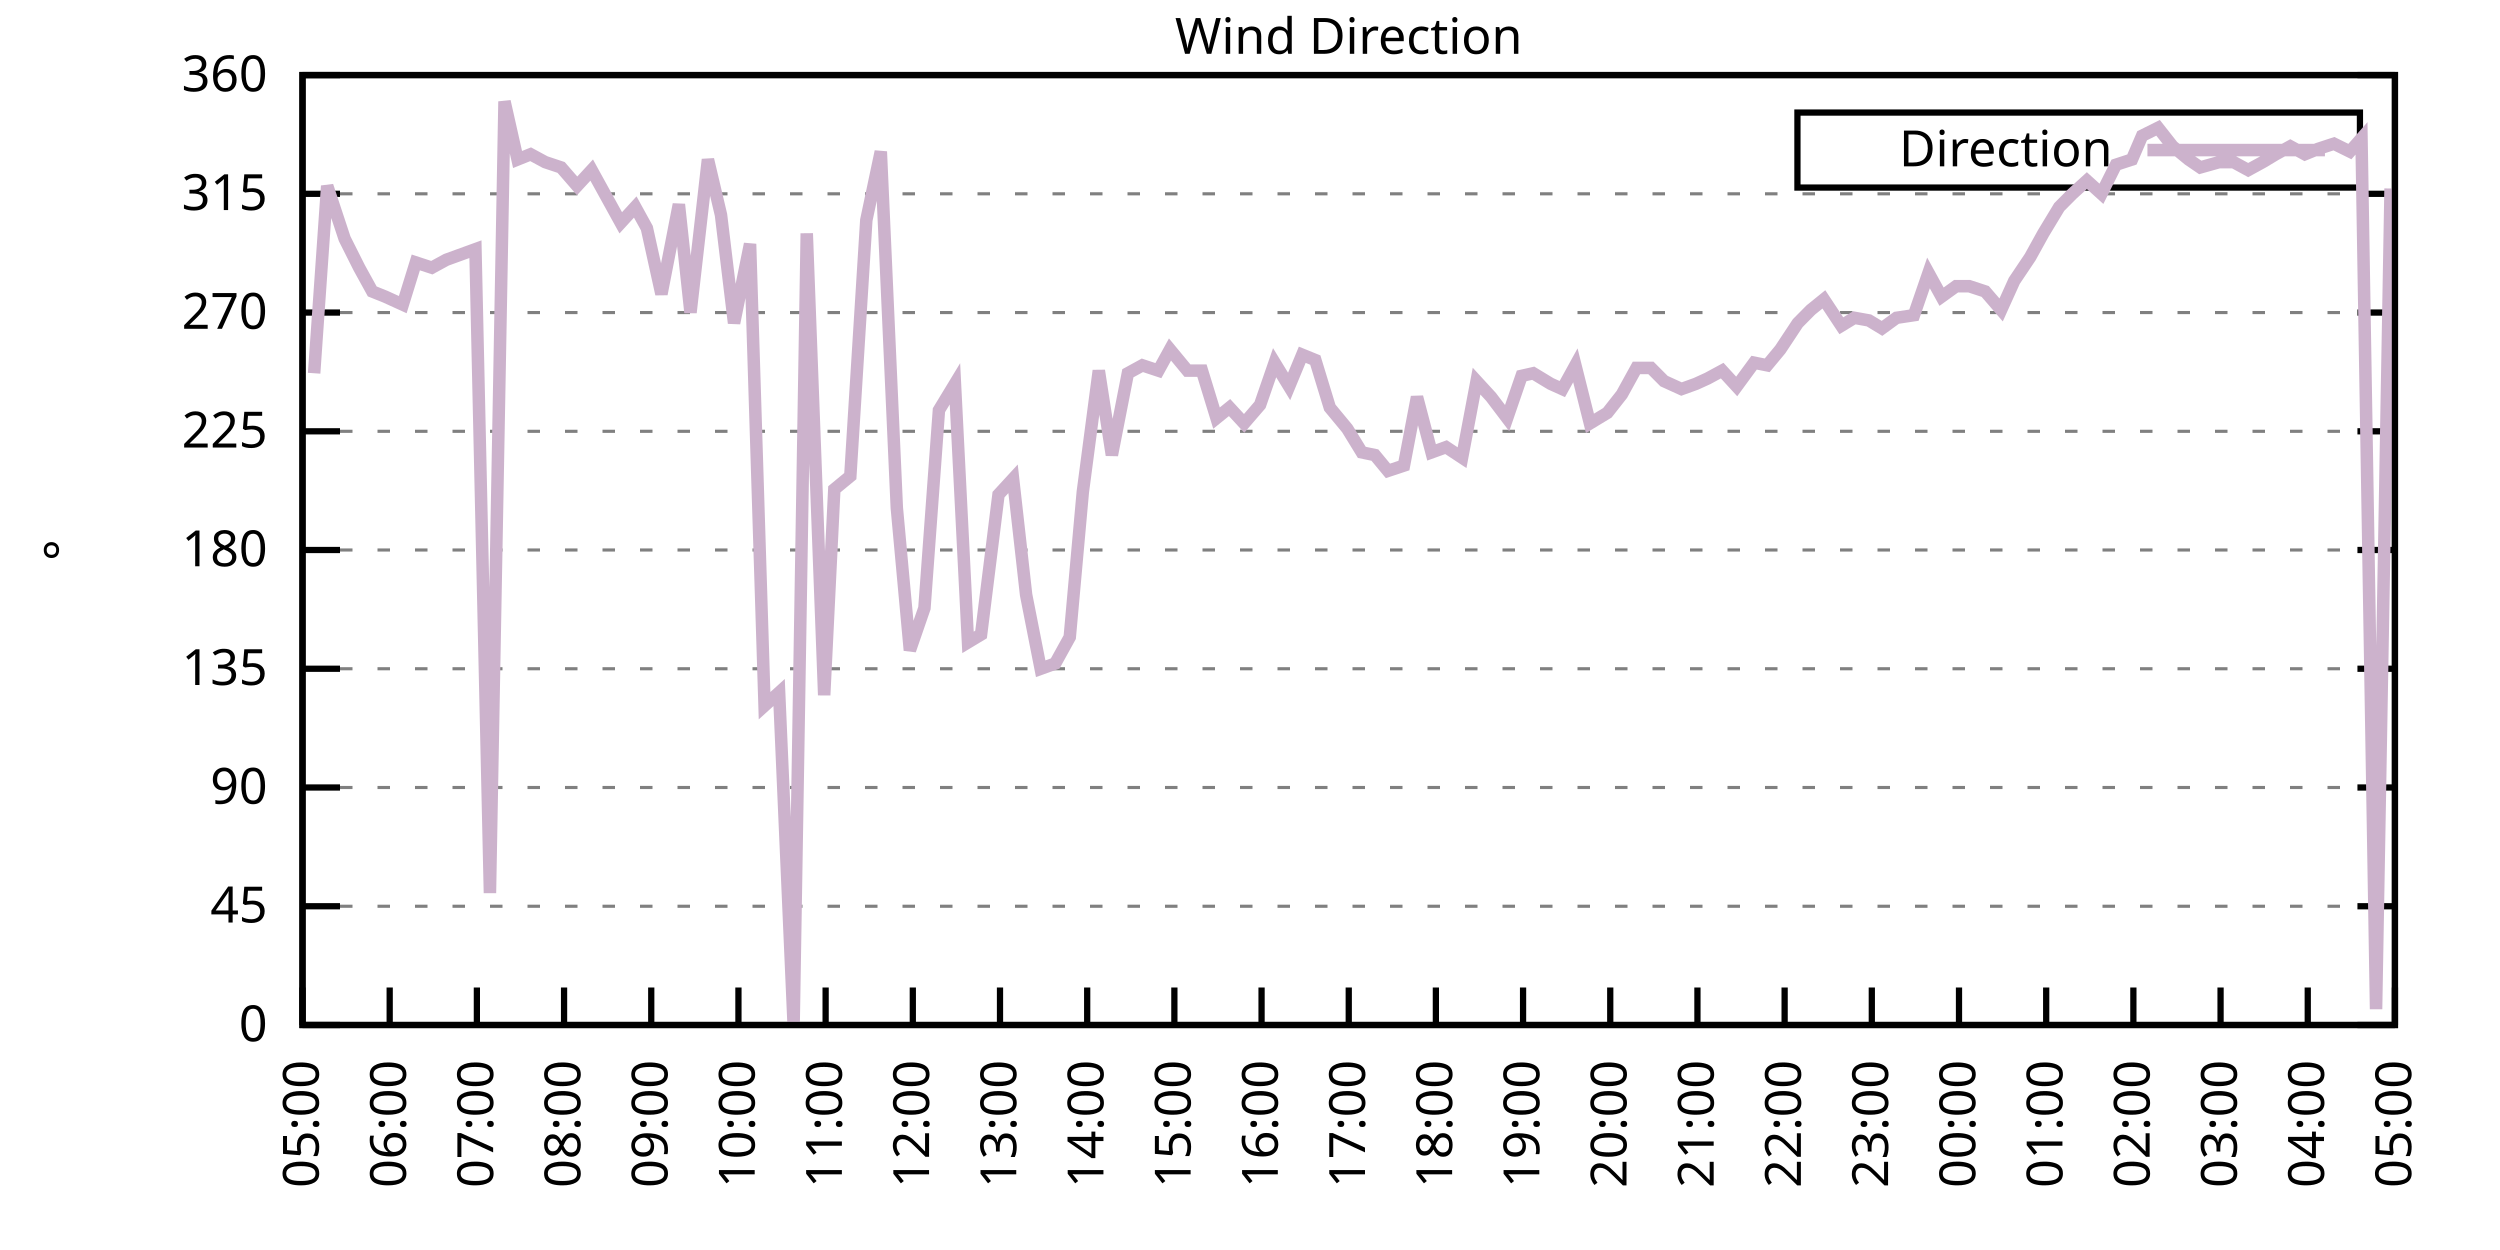
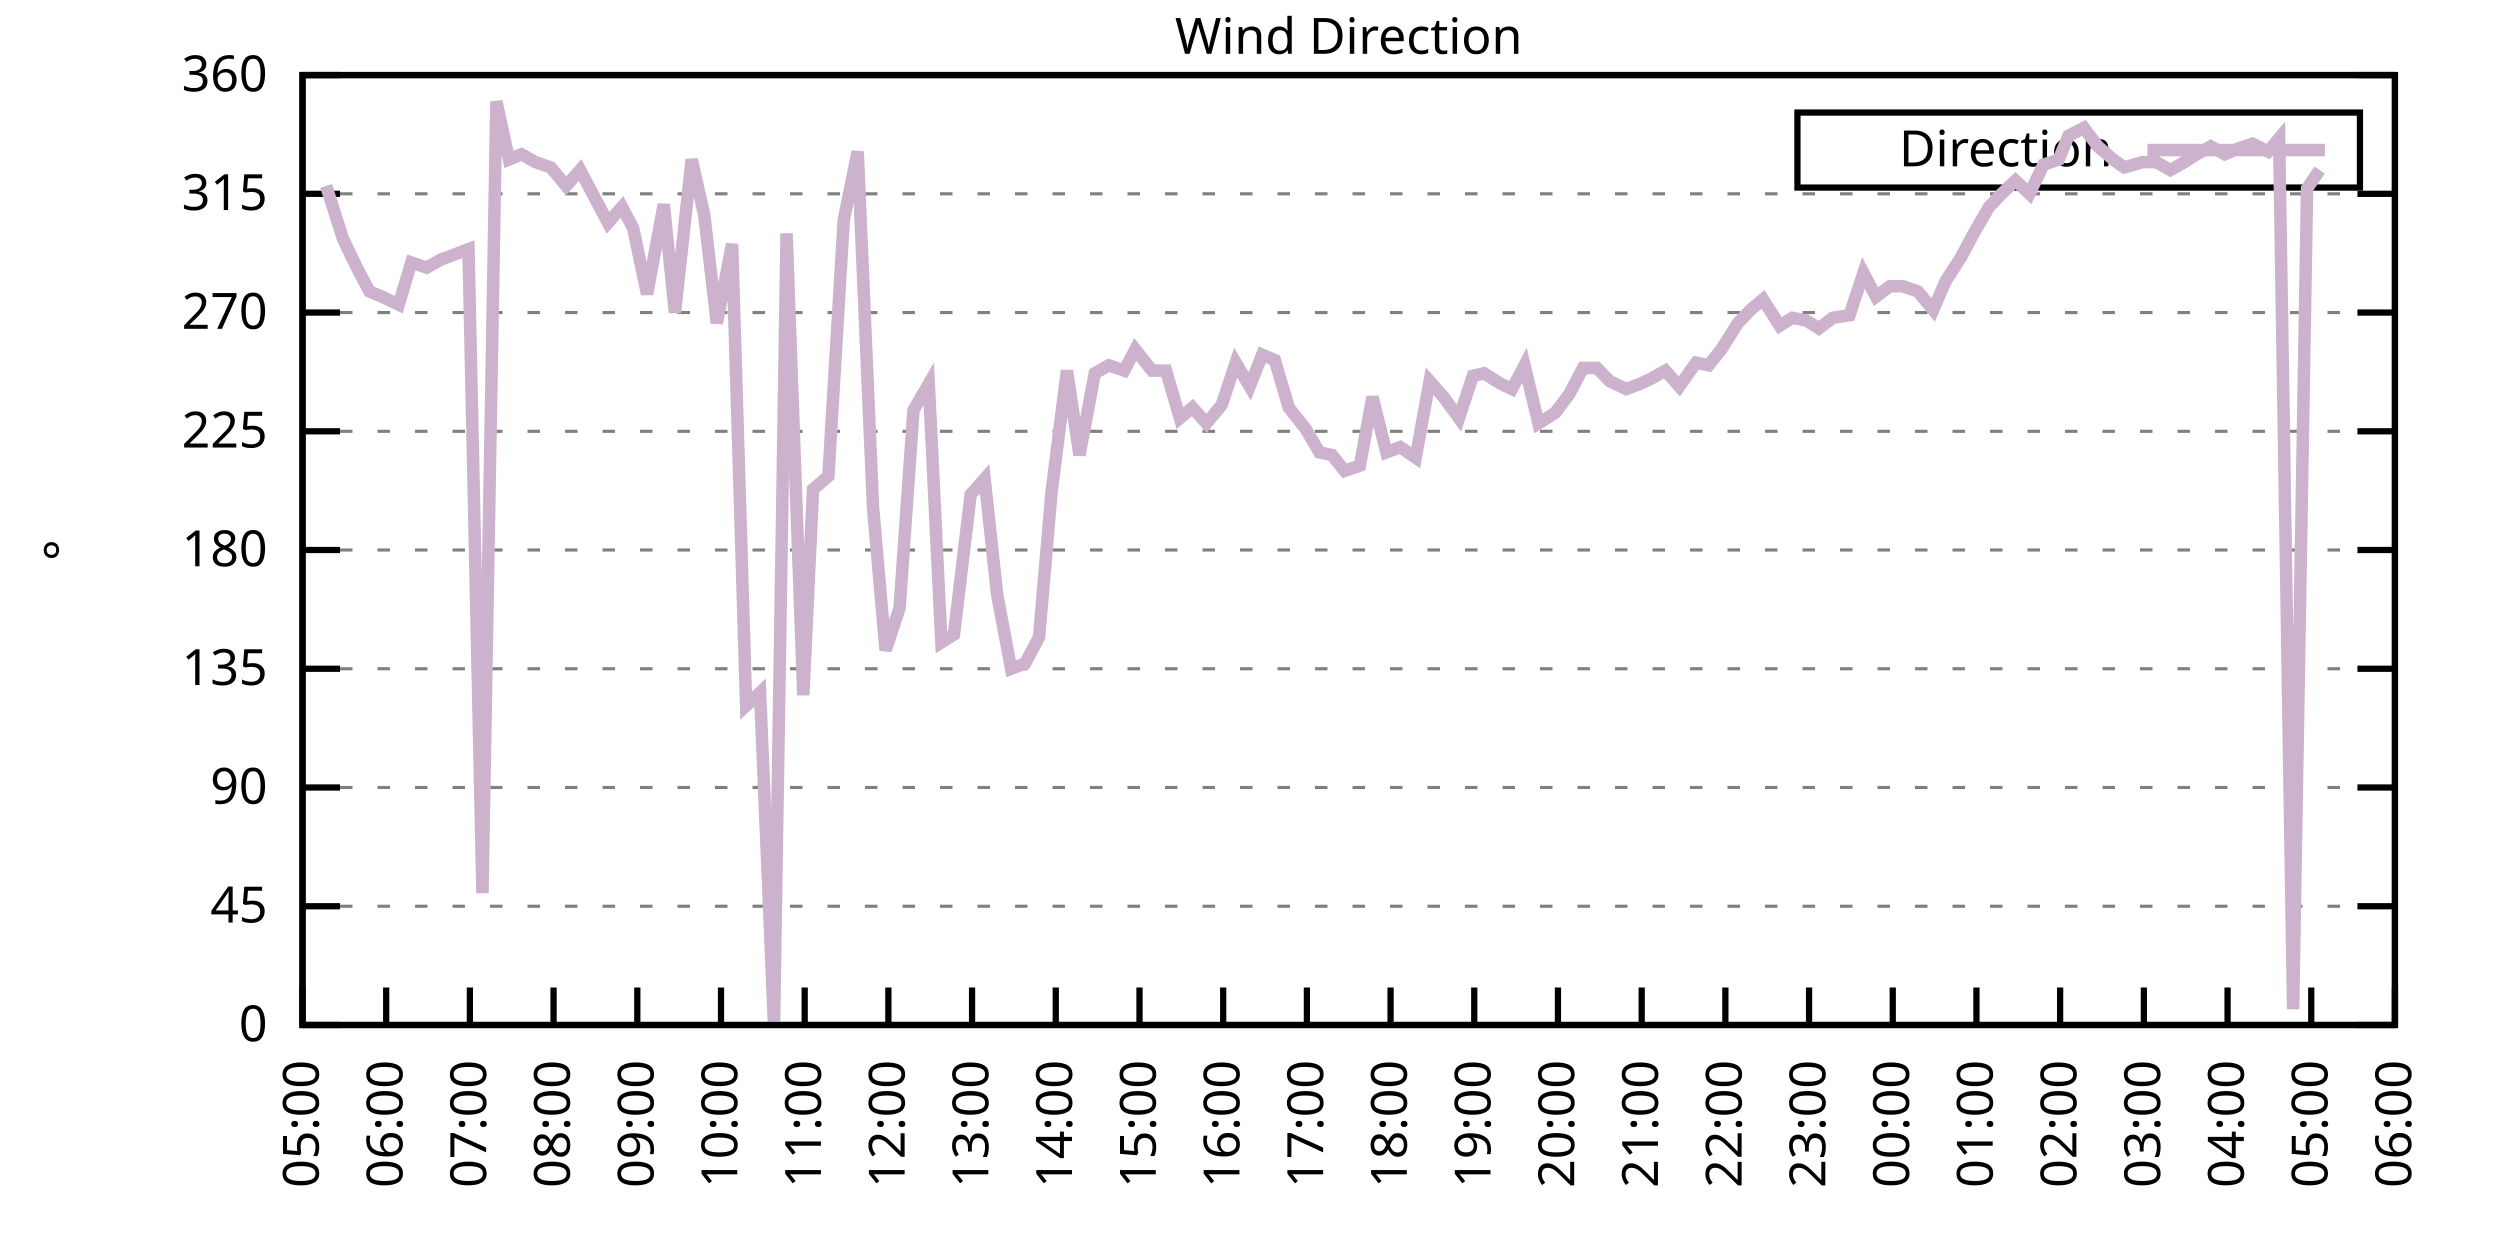
<svg xmlns="http://www.w3.org/2000/svg" xmlns:xlink="http://www.w3.org/1999/xlink" width="400" height="200" viewBox="0 0 400 200">
  <g id="gnuplot_canvas">
    <rect x="0" y="0" width="400" height="200" fill="none" />
    <defs>
      <circle id="gpDot" r="0.5" stroke-width="0.5" stroke="currentColor" />
      <path id="gpPt0" stroke-width="0.333" stroke="currentColor" d="M-1,0 h2 M0,-1 v2" />
      <path id="gpPt1" stroke-width="0.333" stroke="currentColor" d="M-1,-1 L1,1 M1,-1 L-1,1" />
      <path id="gpPt2" stroke-width="0.333" stroke="currentColor" d="M-1,0 L1,0 M0,-1 L0,1 M-1,-1 L1,1 M-1,1 L1,-1" />
      <rect id="gpPt3" stroke-width="0.333" stroke="currentColor" x="-1" y="-1" width="2" height="2" />
      <rect id="gpPt4" stroke-width="0.333" stroke="currentColor" fill="currentColor" x="-1" y="-1" width="2" height="2" />
      <circle id="gpPt5" stroke-width="0.333" stroke="currentColor" cx="0" cy="0" r="1" />
      <use xlink:href="#gpPt5" id="gpPt6" fill="currentColor" stroke="none" />
      <path id="gpPt7" stroke-width="0.333" stroke="currentColor" d="M0,-1.33 L-1.33,0.67 L1.33,0.67 z" />
      <use xlink:href="#gpPt7" id="gpPt8" fill="currentColor" stroke="none" />
      <use xlink:href="#gpPt7" id="gpPt9" stroke="currentColor" transform="rotate(180)" />
      <use xlink:href="#gpPt9" id="gpPt10" fill="currentColor" stroke="none" />
      <use xlink:href="#gpPt3" id="gpPt11" stroke="currentColor" transform="rotate(45)" />
      <use xlink:href="#gpPt11" id="gpPt12" fill="currentColor" stroke="none" />
      <path id="gpPt13" stroke-width="0.333" stroke="currentColor" d="M0,1.330 L1.265,0.411 L0.782,-1.067 L-0.782,-1.076 L-1.265,0.411 z" />
      <use xlink:href="#gpPt13" id="gpPt14" fill="currentColor" stroke="none" />
      <filter id="textbox" filterUnits="objectBoundingBox" x="0" y="0" height="1" width="1">
        <feFlood flood-color="white" flood-opacity="1" result="bgnd" />
        <feComposite in="SourceGraphic" in2="bgnd" operator="atop" />
      </filter>
      <filter id="greybox" filterUnits="objectBoundingBox" x="0" y="0" height="1" width="1">
        <feFlood flood-color="lightgrey" flood-opacity="1" result="grey" />
        <feComposite in="SourceGraphic" in2="grey" operator="atop" />
      </filter>
    </defs>
    <g fill="none" color="white" stroke="currentColor" stroke-width="1.00" stroke-linecap="butt" stroke-linejoin="miter">
</g>
    <g fill="none" color="black" stroke="currentColor" stroke-width="1.00" stroke-linecap="butt" stroke-linejoin="miter">
      <g stroke="none" shape-rendering="crispEdges">
        <polygon fill="rgb(255, 255, 255)" points="48.40,164.00 383.18,164.00 383.18,12.02 48.40,12.02 " />
      </g>
    </g>
    <g fill="none" color="black" stroke="currentColor" stroke-width="1.00" stroke-linecap="butt" stroke-linejoin="miter">
</g>
    <g fill="none" color="black" stroke="black" stroke-width="0.50" stroke-linecap="butt" stroke-linejoin="miter">
</g>
    <g fill="none" color="gray" stroke="currentColor" stroke-width="0.50" stroke-linecap="butt" stroke-linejoin="miter">
      <path stroke="gray" stroke-dasharray="2,4" class="gridline" d="M48.40,164.00 L383.19,164.00  " />
    </g>
    <g fill="none" color="gray" stroke="gray" stroke-width="1.00" stroke-linecap="butt" stroke-linejoin="miter">
</g>
    <g fill="none" color="black" stroke="currentColor" stroke-width="1.00" stroke-linecap="butt" stroke-linejoin="miter">
      <path stroke="black" d="M48.40,164.00 L54.40,164.00 M383.19,164.00 L377.19,164.00  " />
      <g transform="translate(42.80,166.60)" stroke="none" fill="black" font-family="Sans" font-size="8.00" text-anchor="end">
        <text>
          <tspan font-family="Sans"> 0</tspan>
        </text>
      </g>
    </g>
    <g fill="none" color="black" stroke="currentColor" stroke-width="1.00" stroke-linecap="butt" stroke-linejoin="miter">
</g>
    <g fill="none" color="black" stroke="black" stroke-width="0.50" stroke-linecap="butt" stroke-linejoin="miter">
</g>
    <g fill="none" color="gray" stroke="currentColor" stroke-width="0.50" stroke-linecap="butt" stroke-linejoin="miter">
      <path stroke="gray" stroke-dasharray="2,4" class="gridline" d="M48.40,145.00 L383.19,145.00  " />
    </g>
    <g fill="none" color="gray" stroke="gray" stroke-width="1.00" stroke-linecap="butt" stroke-linejoin="miter">
</g>
    <g fill="none" color="black" stroke="currentColor" stroke-width="1.00" stroke-linecap="butt" stroke-linejoin="miter">
      <path stroke="black" d="M48.40,145.00 L54.40,145.00 M383.19,145.00 L377.19,145.00  " />
      <g transform="translate(42.80,147.60)" stroke="none" fill="black" font-family="Sans" font-size="8.00" text-anchor="end">
        <text>
          <tspan font-family="Sans"> 45</tspan>
        </text>
      </g>
    </g>
    <g fill="none" color="black" stroke="currentColor" stroke-width="1.00" stroke-linecap="butt" stroke-linejoin="miter">
</g>
    <g fill="none" color="black" stroke="black" stroke-width="0.50" stroke-linecap="butt" stroke-linejoin="miter">
</g>
    <g fill="none" color="gray" stroke="currentColor" stroke-width="0.50" stroke-linecap="butt" stroke-linejoin="miter">
      <path stroke="gray" stroke-dasharray="2,4" class="gridline" d="M48.40,126.00 L383.19,126.00  " />
    </g>
    <g fill="none" color="gray" stroke="gray" stroke-width="1.00" stroke-linecap="butt" stroke-linejoin="miter">
</g>
    <g fill="none" color="black" stroke="currentColor" stroke-width="1.00" stroke-linecap="butt" stroke-linejoin="miter">
      <path stroke="black" d="M48.40,126.00 L54.40,126.00 M383.19,126.00 L377.19,126.00  " />
      <g transform="translate(42.80,128.60)" stroke="none" fill="black" font-family="Sans" font-size="8.00" text-anchor="end">
        <text>
          <tspan font-family="Sans"> 90</tspan>
        </text>
      </g>
    </g>
    <g fill="none" color="black" stroke="currentColor" stroke-width="1.00" stroke-linecap="butt" stroke-linejoin="miter">
</g>
    <g fill="none" color="black" stroke="black" stroke-width="0.50" stroke-linecap="butt" stroke-linejoin="miter">
</g>
    <g fill="none" color="gray" stroke="currentColor" stroke-width="0.50" stroke-linecap="butt" stroke-linejoin="miter">
      <path stroke="gray" stroke-dasharray="2,4" class="gridline" d="M48.40,107.00 L383.19,107.00  " />
    </g>
    <g fill="none" color="gray" stroke="gray" stroke-width="1.00" stroke-linecap="butt" stroke-linejoin="miter">
</g>
    <g fill="none" color="black" stroke="currentColor" stroke-width="1.00" stroke-linecap="butt" stroke-linejoin="miter">
      <path stroke="black" d="M48.40,107.00 L54.40,107.00 M383.19,107.00 L377.19,107.00  " />
      <g transform="translate(42.80,109.60)" stroke="none" fill="black" font-family="Sans" font-size="8.00" text-anchor="end">
        <text>
          <tspan font-family="Sans"> 135</tspan>
        </text>
      </g>
    </g>
    <g fill="none" color="black" stroke="currentColor" stroke-width="1.00" stroke-linecap="butt" stroke-linejoin="miter">
</g>
    <g fill="none" color="black" stroke="black" stroke-width="0.50" stroke-linecap="butt" stroke-linejoin="miter">
</g>
    <g fill="none" color="gray" stroke="currentColor" stroke-width="0.50" stroke-linecap="butt" stroke-linejoin="miter">
      <path stroke="gray" stroke-dasharray="2,4" class="gridline" d="M48.40,88.00 L383.19,88.00  " />
    </g>
    <g fill="none" color="gray" stroke="gray" stroke-width="1.00" stroke-linecap="butt" stroke-linejoin="miter">
</g>
    <g fill="none" color="black" stroke="currentColor" stroke-width="1.00" stroke-linecap="butt" stroke-linejoin="miter">
      <path stroke="black" d="M48.40,88.00 L54.40,88.00 M383.19,88.00 L377.19,88.00  " />
      <g transform="translate(42.80,90.60)" stroke="none" fill="black" font-family="Sans" font-size="8.00" text-anchor="end">
        <text>
          <tspan font-family="Sans"> 180</tspan>
        </text>
      </g>
    </g>
    <g fill="none" color="black" stroke="currentColor" stroke-width="1.00" stroke-linecap="butt" stroke-linejoin="miter">
</g>
    <g fill="none" color="black" stroke="black" stroke-width="0.50" stroke-linecap="butt" stroke-linejoin="miter">
</g>
    <g fill="none" color="gray" stroke="currentColor" stroke-width="0.50" stroke-linecap="butt" stroke-linejoin="miter">
      <path stroke="gray" stroke-dasharray="2,4" class="gridline" d="M48.40,69.01 L383.19,69.01  " />
    </g>
    <g fill="none" color="gray" stroke="gray" stroke-width="1.00" stroke-linecap="butt" stroke-linejoin="miter">
</g>
    <g fill="none" color="black" stroke="currentColor" stroke-width="1.00" stroke-linecap="butt" stroke-linejoin="miter">
      <path stroke="black" d="M48.40,69.01 L54.40,69.01 M383.19,69.01 L377.19,69.01  " />
      <g transform="translate(42.80,71.61)" stroke="none" fill="black" font-family="Sans" font-size="8.00" text-anchor="end">
        <text>
          <tspan font-family="Sans"> 225</tspan>
        </text>
      </g>
    </g>
    <g fill="none" color="black" stroke="currentColor" stroke-width="1.00" stroke-linecap="butt" stroke-linejoin="miter">
</g>
    <g fill="none" color="black" stroke="black" stroke-width="0.50" stroke-linecap="butt" stroke-linejoin="miter">
</g>
    <g fill="none" color="gray" stroke="currentColor" stroke-width="0.50" stroke-linecap="butt" stroke-linejoin="miter">
      <path stroke="gray" stroke-dasharray="2,4" class="gridline" d="M48.40,50.01 L383.19,50.01  " />
    </g>
    <g fill="none" color="gray" stroke="gray" stroke-width="1.00" stroke-linecap="butt" stroke-linejoin="miter">
</g>
    <g fill="none" color="black" stroke="currentColor" stroke-width="1.00" stroke-linecap="butt" stroke-linejoin="miter">
      <path stroke="black" d="M48.40,50.01 L54.40,50.01 M383.19,50.01 L377.19,50.01  " />
      <g transform="translate(42.80,52.61)" stroke="none" fill="black" font-family="Sans" font-size="8.00" text-anchor="end">
        <text>
          <tspan font-family="Sans"> 270</tspan>
        </text>
      </g>
    </g>
    <g fill="none" color="black" stroke="currentColor" stroke-width="1.00" stroke-linecap="butt" stroke-linejoin="miter">
</g>
    <g fill="none" color="black" stroke="black" stroke-width="0.50" stroke-linecap="butt" stroke-linejoin="miter">
</g>
    <g fill="none" color="gray" stroke="currentColor" stroke-width="0.50" stroke-linecap="butt" stroke-linejoin="miter">
      <path stroke="gray" stroke-dasharray="2,4" class="gridline" d="M48.40,31.01 L383.19,31.01  " />
    </g>
    <g fill="none" color="gray" stroke="gray" stroke-width="1.00" stroke-linecap="butt" stroke-linejoin="miter">
</g>
    <g fill="none" color="black" stroke="currentColor" stroke-width="1.00" stroke-linecap="butt" stroke-linejoin="miter">
      <path stroke="black" d="M48.40,31.01 L54.40,31.01 M383.19,31.01 L377.19,31.01  " />
      <g transform="translate(42.80,33.61)" stroke="none" fill="black" font-family="Sans" font-size="8.00" text-anchor="end">
        <text>
          <tspan font-family="Sans"> 315</tspan>
        </text>
      </g>
    </g>
    <g fill="none" color="black" stroke="currentColor" stroke-width="1.00" stroke-linecap="butt" stroke-linejoin="miter">
</g>
    <g fill="none" color="black" stroke="black" stroke-width="0.50" stroke-linecap="butt" stroke-linejoin="miter">
</g>
    <g fill="none" color="gray" stroke="currentColor" stroke-width="0.50" stroke-linecap="butt" stroke-linejoin="miter">
      <path stroke="gray" stroke-dasharray="2,4" class="gridline" d="M48.40,12.01 L383.19,12.01  " />
    </g>
    <g fill="none" color="gray" stroke="gray" stroke-width="1.00" stroke-linecap="butt" stroke-linejoin="miter">
</g>
    <g fill="none" color="black" stroke="currentColor" stroke-width="1.00" stroke-linecap="butt" stroke-linejoin="miter">
      <path stroke="black" d="M48.40,12.01 L54.40,12.01 M383.19,12.01 L377.19,12.01  " />
      <g transform="translate(42.80,14.61)" stroke="none" fill="black" font-family="Sans" font-size="8.00" text-anchor="end">
        <text>
          <tspan font-family="Sans"> 360</tspan>
        </text>
      </g>
    </g>
    <g fill="none" color="black" stroke="currentColor" stroke-width="1.00" stroke-linecap="butt" stroke-linejoin="miter">
      <path stroke="black" d="M48.40,164.00 L48.40,158.00  " />
      <g transform="translate(51.00,169.60) rotate(270.00)" stroke="none" fill="black" font-family="Sans" font-size="8.00" text-anchor="end">
        <text>
          <tspan font-family="Sans">05:00</tspan>
        </text>
      </g>
    </g>
    <g fill="none" color="black" stroke="currentColor" stroke-width="1.00" stroke-linecap="butt" stroke-linejoin="miter">
-       <path stroke="black" d="M62.35,164.00 L62.35,158.00  " />
-       <g transform="translate(64.95,169.60) rotate(270.00)" stroke="none" fill="black" font-family="Sans" font-size="8.00" text-anchor="end">
+       <path stroke="black" d="M61.79,164.00 L61.79,158.00  " />
+       <g transform="translate(64.39,169.60) rotate(270.00)" stroke="none" fill="black" font-family="Sans" font-size="8.00" text-anchor="end">
        <text>
          <tspan font-family="Sans">06:00</tspan>
        </text>
      </g>
    </g>
    <g fill="none" color="black" stroke="currentColor" stroke-width="1.00" stroke-linecap="butt" stroke-linejoin="miter">
-       <path stroke="black" d="M76.30,164.00 L76.30,158.00  " />
-       <g transform="translate(78.90,169.60) rotate(270.00)" stroke="none" fill="black" font-family="Sans" font-size="8.00" text-anchor="end">
+       <path stroke="black" d="M75.18,164.00 L75.18,158.00  " />
+       <g transform="translate(77.78,169.60) rotate(270.00)" stroke="none" fill="black" font-family="Sans" font-size="8.00" text-anchor="end">
        <text>
          <tspan font-family="Sans">07:00</tspan>
        </text>
      </g>
    </g>
    <g fill="none" color="black" stroke="currentColor" stroke-width="1.00" stroke-linecap="butt" stroke-linejoin="miter">
-       <path stroke="black" d="M90.25,164.00 L90.25,158.00  " />
-       <g transform="translate(92.85,169.60) rotate(270.00)" stroke="none" fill="black" font-family="Sans" font-size="8.00" text-anchor="end">
+       <path stroke="black" d="M88.57,164.00 L88.57,158.00  " />
+       <g transform="translate(91.17,169.60) rotate(270.00)" stroke="none" fill="black" font-family="Sans" font-size="8.00" text-anchor="end">
        <text>
          <tspan font-family="Sans">08:00</tspan>
        </text>
      </g>
    </g>
    <g fill="none" color="black" stroke="currentColor" stroke-width="1.00" stroke-linecap="butt" stroke-linejoin="miter">
-       <path stroke="black" d="M104.20,164.00 L104.20,158.00  " />
-       <g transform="translate(106.80,169.60) rotate(270.00)" stroke="none" fill="black" font-family="Sans" font-size="8.00" text-anchor="end">
+       <path stroke="black" d="M101.97,164.00 L101.97,158.00  " />
+       <g transform="translate(104.57,169.60) rotate(270.00)" stroke="none" fill="black" font-family="Sans" font-size="8.00" text-anchor="end">
        <text>
          <tspan font-family="Sans">09:00</tspan>
        </text>
      </g>
    </g>
    <g fill="none" color="black" stroke="currentColor" stroke-width="1.00" stroke-linecap="butt" stroke-linejoin="miter">
-       <path stroke="black" d="M118.15,164.00 L118.15,158.00  " />
-       <g transform="translate(120.75,169.60) rotate(270.00)" stroke="none" fill="black" font-family="Sans" font-size="8.00" text-anchor="end">
+       <path stroke="black" d="M115.36,164.00 L115.36,158.00  " />
+       <g transform="translate(117.96,169.60) rotate(270.00)" stroke="none" fill="black" font-family="Sans" font-size="8.00" text-anchor="end">
        <text>
          <tspan font-family="Sans">10:00</tspan>
        </text>
      </g>
    </g>
    <g fill="none" color="black" stroke="currentColor" stroke-width="1.00" stroke-linecap="butt" stroke-linejoin="miter">
-       <path stroke="black" d="M132.10,164.00 L132.10,158.00  " />
-       <g transform="translate(134.70,169.60) rotate(270.00)" stroke="none" fill="black" font-family="Sans" font-size="8.00" text-anchor="end">
+       <path stroke="black" d="M128.75,164.00 L128.75,158.00  " />
+       <g transform="translate(131.35,169.60) rotate(270.00)" stroke="none" fill="black" font-family="Sans" font-size="8.00" text-anchor="end">
        <text>
          <tspan font-family="Sans">11:00</tspan>
        </text>
      </g>
    </g>
    <g fill="none" color="black" stroke="currentColor" stroke-width="1.00" stroke-linecap="butt" stroke-linejoin="miter">
-       <path stroke="black" d="M146.05,164.00 L146.05,158.00  " />
-       <g transform="translate(148.65,169.60) rotate(270.00)" stroke="none" fill="black" font-family="Sans" font-size="8.00" text-anchor="end">
+       <path stroke="black" d="M142.14,164.00 L142.14,158.00  " />
+       <g transform="translate(144.74,169.60) rotate(270.00)" stroke="none" fill="black" font-family="Sans" font-size="8.00" text-anchor="end">
        <text>
          <tspan font-family="Sans">12:00</tspan>
        </text>
      </g>
    </g>
    <g fill="none" color="black" stroke="currentColor" stroke-width="1.00" stroke-linecap="butt" stroke-linejoin="miter">
-       <path stroke="black" d="M160.00,164.00 L160.00,158.00  " />
-       <g transform="translate(162.60,169.60) rotate(270.00)" stroke="none" fill="black" font-family="Sans" font-size="8.00" text-anchor="end">
+       <path stroke="black" d="M155.53,164.00 L155.53,158.00  " />
+       <g transform="translate(158.13,169.60) rotate(270.00)" stroke="none" fill="black" font-family="Sans" font-size="8.00" text-anchor="end">
        <text>
          <tspan font-family="Sans">13:00</tspan>
        </text>
      </g>
    </g>
    <g fill="none" color="black" stroke="currentColor" stroke-width="1.00" stroke-linecap="butt" stroke-linejoin="miter">
-       <path stroke="black" d="M173.95,164.00 L173.95,158.00  " />
-       <g transform="translate(176.55,169.60) rotate(270.00)" stroke="none" fill="black" font-family="Sans" font-size="8.00" text-anchor="end">
+       <path stroke="black" d="M168.92,164.00 L168.92,158.00  " />
+       <g transform="translate(171.52,169.60) rotate(270.00)" stroke="none" fill="black" font-family="Sans" font-size="8.00" text-anchor="end">
        <text>
          <tspan font-family="Sans">14:00</tspan>
        </text>
      </g>
    </g>
    <g fill="none" color="black" stroke="currentColor" stroke-width="1.00" stroke-linecap="butt" stroke-linejoin="miter">
-       <path stroke="black" d="M187.90,164.00 L187.90,158.00  " />
-       <g transform="translate(190.50,169.60) rotate(270.00)" stroke="none" fill="black" font-family="Sans" font-size="8.00" text-anchor="end">
+       <path stroke="black" d="M182.32,164.00 L182.32,158.00  " />
+       <g transform="translate(184.92,169.60) rotate(270.00)" stroke="none" fill="black" font-family="Sans" font-size="8.00" text-anchor="end">
        <text>
          <tspan font-family="Sans">15:00</tspan>
        </text>
      </g>
    </g>
    <g fill="none" color="black" stroke="currentColor" stroke-width="1.00" stroke-linecap="butt" stroke-linejoin="miter">
-       <path stroke="black" d="M201.85,164.00 L201.85,158.00  " />
-       <g transform="translate(204.45,169.60) rotate(270.00)" stroke="none" fill="black" font-family="Sans" font-size="8.00" text-anchor="end">
+       <path stroke="black" d="M195.71,164.00 L195.71,158.00  " />
+       <g transform="translate(198.31,169.60) rotate(270.00)" stroke="none" fill="black" font-family="Sans" font-size="8.00" text-anchor="end">
        <text>
          <tspan font-family="Sans">16:00</tspan>
        </text>
      </g>
    </g>
    <g fill="none" color="black" stroke="currentColor" stroke-width="1.00" stroke-linecap="butt" stroke-linejoin="miter">
-       <path stroke="black" d="M215.80,164.00 L215.80,158.00  " />
-       <g transform="translate(218.40,169.60) rotate(270.00)" stroke="none" fill="black" font-family="Sans" font-size="8.00" text-anchor="end">
+       <path stroke="black" d="M209.10,164.00 L209.10,158.00  " />
+       <g transform="translate(211.70,169.60) rotate(270.00)" stroke="none" fill="black" font-family="Sans" font-size="8.00" text-anchor="end">
        <text>
          <tspan font-family="Sans">17:00</tspan>
        </text>
      </g>
    </g>
    <g fill="none" color="black" stroke="currentColor" stroke-width="1.00" stroke-linecap="butt" stroke-linejoin="miter">
-       <path stroke="black" d="M229.74,164.00 L229.74,158.00  " />
-       <g transform="translate(232.34,169.60) rotate(270.00)" stroke="none" fill="black" font-family="Sans" font-size="8.00" text-anchor="end">
+       <path stroke="black" d="M222.49,164.00 L222.49,158.00  " />
+       <g transform="translate(225.09,169.60) rotate(270.00)" stroke="none" fill="black" font-family="Sans" font-size="8.00" text-anchor="end">
        <text>
          <tspan font-family="Sans">18:00</tspan>
        </text>
      </g>
    </g>
    <g fill="none" color="black" stroke="currentColor" stroke-width="1.00" stroke-linecap="butt" stroke-linejoin="miter">
-       <path stroke="black" d="M243.69,164.00 L243.69,158.00  " />
-       <g transform="translate(246.29,169.60) rotate(270.00)" stroke="none" fill="black" font-family="Sans" font-size="8.00" text-anchor="end">
+       <path stroke="black" d="M235.88,164.00 L235.88,158.00  " />
+       <g transform="translate(238.48,169.60) rotate(270.00)" stroke="none" fill="black" font-family="Sans" font-size="8.00" text-anchor="end">
        <text>
          <tspan font-family="Sans">19:00</tspan>
        </text>
      </g>
    </g>
    <g fill="none" color="black" stroke="currentColor" stroke-width="1.00" stroke-linecap="butt" stroke-linejoin="miter">
-       <path stroke="black" d="M257.64,164.00 L257.64,158.00  " />
-       <g transform="translate(260.24,169.60) rotate(270.00)" stroke="none" fill="black" font-family="Sans" font-size="8.00" text-anchor="end">
+       <path stroke="black" d="M249.27,164.00 L249.27,158.00  " />
+       <g transform="translate(251.87,169.60) rotate(270.00)" stroke="none" fill="black" font-family="Sans" font-size="8.00" text-anchor="end">
        <text>
          <tspan font-family="Sans">20:00</tspan>
        </text>
      </g>
    </g>
    <g fill="none" color="black" stroke="currentColor" stroke-width="1.00" stroke-linecap="butt" stroke-linejoin="miter">
-       <path stroke="black" d="M271.59,164.00 L271.59,158.00  " />
-       <g transform="translate(274.19,169.60) rotate(270.00)" stroke="none" fill="black" font-family="Sans" font-size="8.00" text-anchor="end">
+       <path stroke="black" d="M262.67,164.00 L262.67,158.00  " />
+       <g transform="translate(265.27,169.60) rotate(270.00)" stroke="none" fill="black" font-family="Sans" font-size="8.00" text-anchor="end">
        <text>
          <tspan font-family="Sans">21:00</tspan>
        </text>
      </g>
    </g>
    <g fill="none" color="black" stroke="currentColor" stroke-width="1.00" stroke-linecap="butt" stroke-linejoin="miter">
-       <path stroke="black" d="M285.54,164.00 L285.54,158.00  " />
-       <g transform="translate(288.14,169.60) rotate(270.00)" stroke="none" fill="black" font-family="Sans" font-size="8.00" text-anchor="end">
+       <path stroke="black" d="M276.06,164.00 L276.06,158.00  " />
+       <g transform="translate(278.66,169.60) rotate(270.00)" stroke="none" fill="black" font-family="Sans" font-size="8.00" text-anchor="end">
        <text>
          <tspan font-family="Sans">22:00</tspan>
        </text>
      </g>
    </g>
    <g fill="none" color="black" stroke="currentColor" stroke-width="1.00" stroke-linecap="butt" stroke-linejoin="miter">
-       <path stroke="black" d="M299.49,164.00 L299.49,158.00  " />
-       <g transform="translate(302.09,169.60) rotate(270.00)" stroke="none" fill="black" font-family="Sans" font-size="8.00" text-anchor="end">
+       <path stroke="black" d="M289.45,164.00 L289.45,158.00  " />
+       <g transform="translate(292.05,169.60) rotate(270.00)" stroke="none" fill="black" font-family="Sans" font-size="8.00" text-anchor="end">
        <text>
          <tspan font-family="Sans">23:00</tspan>
        </text>
      </g>
    </g>
    <g fill="none" color="black" stroke="currentColor" stroke-width="1.00" stroke-linecap="butt" stroke-linejoin="miter">
-       <path stroke="black" d="M313.44,164.00 L313.44,158.00  " />
-       <g transform="translate(316.04,169.60) rotate(270.00)" stroke="none" fill="black" font-family="Sans" font-size="8.00" text-anchor="end">
+       <path stroke="black" d="M302.84,164.00 L302.84,158.00  " />
+       <g transform="translate(305.44,169.60) rotate(270.00)" stroke="none" fill="black" font-family="Sans" font-size="8.00" text-anchor="end">
        <text>
          <tspan font-family="Sans">00:00</tspan>
        </text>
      </g>
    </g>
    <g fill="none" color="black" stroke="currentColor" stroke-width="1.00" stroke-linecap="butt" stroke-linejoin="miter">
-       <path stroke="black" d="M327.39,164.00 L327.39,158.00  " />
-       <g transform="translate(329.99,169.60) rotate(270.00)" stroke="none" fill="black" font-family="Sans" font-size="8.00" text-anchor="end">
+       <path stroke="black" d="M316.23,164.00 L316.23,158.00  " />
+       <g transform="translate(318.83,169.60) rotate(270.00)" stroke="none" fill="black" font-family="Sans" font-size="8.00" text-anchor="end">
        <text>
          <tspan font-family="Sans">01:00</tspan>
        </text>
      </g>
    </g>
    <g fill="none" color="black" stroke="currentColor" stroke-width="1.00" stroke-linecap="butt" stroke-linejoin="miter">
-       <path stroke="black" d="M341.34,164.00 L341.34,158.00  " />
-       <g transform="translate(343.94,169.60) rotate(270.00)" stroke="none" fill="black" font-family="Sans" font-size="8.00" text-anchor="end">
+       <path stroke="black" d="M329.62,164.00 L329.62,158.00  " />
+       <g transform="translate(332.22,169.60) rotate(270.00)" stroke="none" fill="black" font-family="Sans" font-size="8.00" text-anchor="end">
        <text>
          <tspan font-family="Sans">02:00</tspan>
        </text>
      </g>
    </g>
    <g fill="none" color="black" stroke="currentColor" stroke-width="1.00" stroke-linecap="butt" stroke-linejoin="miter">
-       <path stroke="black" d="M355.29,164.00 L355.29,158.00  " />
-       <g transform="translate(357.89,169.60) rotate(270.00)" stroke="none" fill="black" font-family="Sans" font-size="8.00" text-anchor="end">
+       <path stroke="black" d="M343.02,164.00 L343.02,158.00  " />
+       <g transform="translate(345.62,169.60) rotate(270.00)" stroke="none" fill="black" font-family="Sans" font-size="8.00" text-anchor="end">
        <text>
          <tspan font-family="Sans">03:00</tspan>
        </text>
      </g>
    </g>
    <g fill="none" color="black" stroke="currentColor" stroke-width="1.00" stroke-linecap="butt" stroke-linejoin="miter">
-       <path stroke="black" d="M369.24,164.00 L369.24,158.00  " />
-       <g transform="translate(371.84,169.60) rotate(270.00)" stroke="none" fill="black" font-family="Sans" font-size="8.00" text-anchor="end">
+       <path stroke="black" d="M356.41,164.00 L356.41,158.00  " />
+       <g transform="translate(359.01,169.60) rotate(270.00)" stroke="none" fill="black" font-family="Sans" font-size="8.00" text-anchor="end">
        <text>
          <tspan font-family="Sans">04:00</tspan>
+         </text>
+       </g>
+     </g>
+     <g fill="none" color="black" stroke="currentColor" stroke-width="1.00" stroke-linecap="butt" stroke-linejoin="miter">
+       <path stroke="black" d="M369.80,164.00 L369.80,158.00  " />
+       <g transform="translate(372.40,169.60) rotate(270.00)" stroke="none" fill="black" font-family="Sans" font-size="8.00" text-anchor="end">
+         <text>
+           <tspan font-family="Sans">05:00</tspan>
        </text>
      </g>
    </g>
    <g fill="none" color="black" stroke="currentColor" stroke-width="1.00" stroke-linecap="butt" stroke-linejoin="miter">
      <path stroke="black" d="M383.19,164.00 L383.19,158.00  " />
      <g transform="translate(385.79,169.60) rotate(270.00)" stroke="none" fill="black" font-family="Sans" font-size="8.00" text-anchor="end">
        <text>
-           <tspan font-family="Sans">05:00</tspan>
+           <tspan font-family="Sans">06:00</tspan>
        </text>
      </g>
    </g>
    <g fill="none" color="black" stroke="currentColor" stroke-width="1.00" stroke-linecap="butt" stroke-linejoin="miter">
</g>
    <g fill="none" color="black" stroke="currentColor" stroke-width="1.00" stroke-linecap="butt" stroke-linejoin="miter">
      <path stroke="black" d="M48.40,12.01 L48.40,164.00 L383.19,164.00 L383.19,12.01 L48.40,12.01 Z  " />
    </g>
    <g fill="none" color="black" stroke="currentColor" stroke-width="1.00" stroke-linecap="butt" stroke-linejoin="miter">
</g>
    <g fill="none" color="black" stroke="currentColor" stroke-width="1.00" stroke-linecap="butt" stroke-linejoin="miter">
      <path stroke="black" d="M287.59,30.01 L287.59,18.01 L377.59,18.01 L377.59,30.01 L287.59,30.01 Z  " />
    </g>
    <g id="Wind_direction_plot_1">
      <g fill="none" color="white" stroke="black" stroke-width="2.00" stroke-linecap="butt" stroke-linejoin="miter">
</g>
      <g fill="none" color="black" stroke="currentColor" stroke-width="2.00" stroke-linecap="butt" stroke-linejoin="miter">
        <g transform="translate(337.99,26.61)" stroke="none" fill="black" font-family="Sans" font-size="8.00" text-anchor="end">
          <text>
            <tspan font-family="Sans">Direction</tspan>
          </text>
        </g>
      </g>
      <g fill="none" color="black" stroke="currentColor" stroke-width="2.00" stroke-linecap="butt" stroke-linejoin="miter">
-         <path stroke="rgb(204, 178, 204)" d="M343.59,24.01 L371.99,24.01 M50.26,59.72 L52.35,29.74 L55.14,38.19 L57.47,42.83 L59.56,46.63 L61.65,47.47   L64.44,48.74 L66.53,41.99 L69.09,42.83 L71.42,41.56 L76.07,39.87 L78.39,142.89 L80.72,16.23 L82.81,25.52   L84.90,24.68 L87.23,25.94 L89.78,26.79 L92.34,29.74 L94.67,27.21 L96.53,30.59 L99.32,35.65 L101.64,33.12   L103.50,36.50 L105.83,47.05 L108.62,32.70 L110.48,50.01 L113.27,25.52 L115.36,34.39 L117.45,51.70 L120.01,39.03   L122.33,112.91 L124.66,110.80 L126.98,164.00 L129.08,37.34 L131.87,111.23 L133.49,78.29 L136.05,76.18 L138.61,35.23   L140.93,24.25 L143.49,81.25 L145.58,104.05 L147.91,97.29 L150.23,65.63 L152.79,61.41 L154.88,102.78 L156.97,101.52   L159.76,79.14 L162.09,76.61 L164.18,95.18 L166.51,107.00 L168.83,106.16 L171.16,101.94 L173.25,78.72 L175.81,59.30   L177.90,72.81 L180.46,59.72 L182.78,58.45 L185.34,59.30 L187.20,55.92 L189.99,59.30 L192.31,59.30 L194.64,66.90   L196.73,65.21 L199.06,67.74 L201.61,64.78 L203.94,58.03 L206.26,61.83 L208.36,56.76 L210.45,57.61 L212.77,65.21   L215.56,68.58 L217.89,72.38 L219.98,72.81 L222.07,75.34 L224.63,74.49 L226.72,63.52 L229.05,72.38 L231.37,71.54   L233.93,73.23 L236.25,60.98 L238.58,63.52 L241.14,66.90 L243.46,60.14 L245.32,59.72 L248.11,61.41 L249.97,62.25   L252.06,58.45 L254.39,67.74 L257.18,66.05 L259.50,63.10 L261.83,58.87 L264.15,58.87 L266.25,60.98 L269.04,62.25   L271.36,61.41 L273.22,60.56 L275.55,59.30 L277.87,61.83 L280.66,58.03 L282.75,58.45 L284.85,55.92 L287.64,51.70   L289.73,49.59 L291.82,47.90 L294.61,52.12 L296.70,50.85 L299.03,51.27 L301.12,52.54 L303.44,50.85 L306.23,50.43   L308.56,43.67 L310.65,47.47 L312.98,45.79 L315.07,45.79 L317.63,46.63 L320.18,49.59 L322.28,44.94 L324.83,41.14   L326.93,37.34 L329.48,33.12 L331.58,31.01 L333.90,28.90 L336.23,31.01 L338.55,26.36 L341.11,25.52 L342.74,21.72   L345.29,20.45 L347.62,23.41 L350.18,25.52 L352.04,26.79 L355.06,25.94 L357.38,25.94 L359.71,27.21 L362.03,25.94   L364.13,24.68 L366.45,23.41 L368.78,24.68 L370.87,23.83 L373.43,22.99 L375.98,24.25 L377.84,22.14 L380.17,161.47   L382.49,30.16  " />
+         <path stroke="rgb(204, 178, 204)" d="M343.59,24.01 L371.99,24.01 M52.19,29.74 L54.87,38.19 L57.10,42.83 L59.11,46.63 L61.12,47.47 L63.80,48.74   L65.81,41.99 L68.26,42.83 L70.50,41.56 L74.96,39.87 L77.19,142.89 L79.42,16.23 L81.43,25.52 L83.44,24.68   L85.67,25.94 L88.13,26.79 L90.58,29.74 L92.82,27.21 L94.60,30.59 L97.28,35.65 L99.51,33.12 L101.30,36.50   L103.53,47.05 L106.21,32.70 L107.99,50.01 L110.67,25.52 L112.68,34.39 L114.69,51.70 L117.14,39.03 L119.38,112.91   L121.61,110.80 L123.84,164.00 L125.85,37.34 L128.53,111.23 L130.09,78.29 L132.54,76.18 L135.00,35.23 L137.23,24.25   L139.69,81.25 L141.69,104.05 L143.93,97.29 L146.16,65.63 L148.61,61.41 L150.62,102.78 L152.63,101.52 L155.31,79.14   L157.54,76.61 L159.55,95.18 L161.78,107.00 L164.01,106.16 L166.25,101.94 L168.25,78.72 L170.71,59.30 L172.72,72.81   L175.17,59.72 L177.41,58.45 L179.86,59.30 L181.65,55.92 L184.32,59.30 L186.56,59.30 L188.79,66.90 L190.80,65.21   L193.03,67.74 L195.48,64.78 L197.72,58.03 L199.95,61.83 L201.96,56.76 L203.97,57.61 L206.20,65.21 L208.88,68.58   L211.11,72.38 L213.12,72.81 L215.13,75.34 L217.58,74.49 L219.59,63.52 L221.82,72.38 L224.05,71.54 L226.51,73.23   L228.74,60.98 L230.97,63.52 L233.43,66.90 L235.66,60.14 L237.44,59.72 L240.12,61.41 L241.91,62.25 L243.92,58.45   L246.15,67.74 L248.83,66.05 L251.06,63.10 L253.29,58.87 L255.52,58.87 L257.53,60.98 L260.21,62.25 L262.44,61.41   L264.23,60.56 L266.46,59.30 L268.69,61.83 L271.37,58.03 L273.38,58.45 L275.39,55.92 L278.07,51.70 L280.07,49.59   L282.08,47.90 L284.76,52.12 L286.77,50.85 L289.00,51.27 L291.01,52.54 L293.24,50.85 L295.92,50.43 L298.15,43.67   L300.16,47.47 L302.39,45.79 L304.40,45.79 L306.86,46.63 L309.31,49.59 L311.32,44.94 L313.78,41.14 L315.79,37.34   L318.24,33.12 L320.25,31.01 L322.48,28.90 L324.71,31.01 L326.95,26.36 L329.40,25.52 L330.96,21.72 L333.42,20.45   L335.65,23.41 L338.10,25.52 L339.89,26.79 L342.79,25.94 L345.02,25.94 L347.26,27.21 L349.49,25.94 L351.50,24.68   L353.73,23.41 L355.96,24.68 L357.97,23.83 L360.42,22.99 L362.88,24.25 L364.66,22.14 L366.90,161.47 L369.13,30.16   L371.14,27.21  " />
      </g>
    </g>
    <g fill="none" color="black" stroke="currentColor" stroke-width="2.00" stroke-linecap="butt" stroke-linejoin="miter">
</g>
    <g fill="none" color="black" stroke="black" stroke-width="1.00" stroke-linecap="butt" stroke-linejoin="miter">
</g>
    <g fill="none" color="black" stroke="currentColor" stroke-width="1.00" stroke-linecap="butt" stroke-linejoin="miter">
      <path stroke="black" d="M48.40,12.01 L48.40,164.00 L383.19,164.00 L383.19,12.01 L48.40,12.01 Z  " />
      <g transform="translate(12.80,88.01) rotate(270.00)" stroke="none" fill="black" font-family="Sans" font-size="8.00" text-anchor="middle">
        <text>
          <tspan font-family="Sans">°</tspan>
        </text>
      </g>
    </g>
    <g fill="none" color="black" stroke="currentColor" stroke-width="1.00" stroke-linecap="butt" stroke-linejoin="miter">
</g>
    <g fill="none" color="black" stroke="currentColor" stroke-width="1.00" stroke-linecap="butt" stroke-linejoin="miter">
      <g transform="translate(215.79,8.61)" stroke="none" fill="black" font-family="Sans" font-size="8.00" text-anchor="middle">
        <text>
          <tspan font-family="Sans">Wind Direction</tspan>
        </text>
      </g>
    </g>
    <g fill="none" color="black" stroke="currentColor" stroke-width="1.00" stroke-linecap="butt" stroke-linejoin="miter">
</g>
  </g>
</svg>
